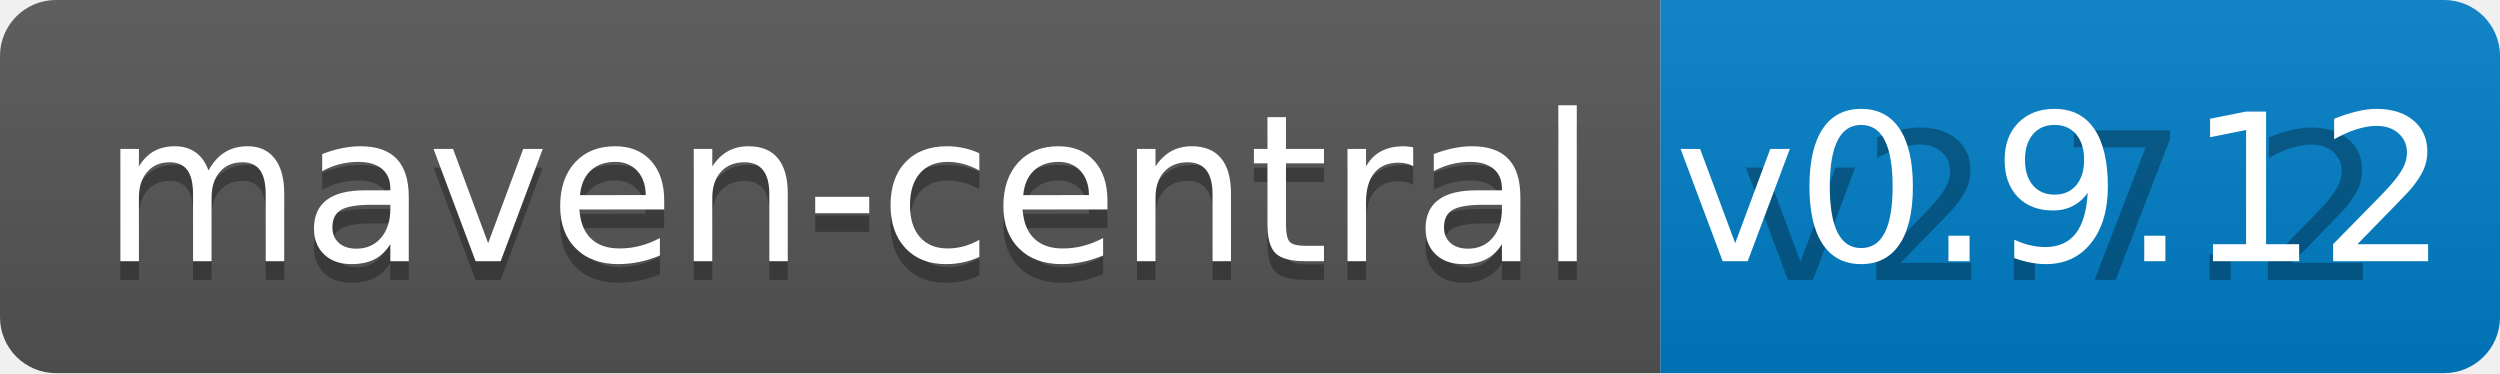
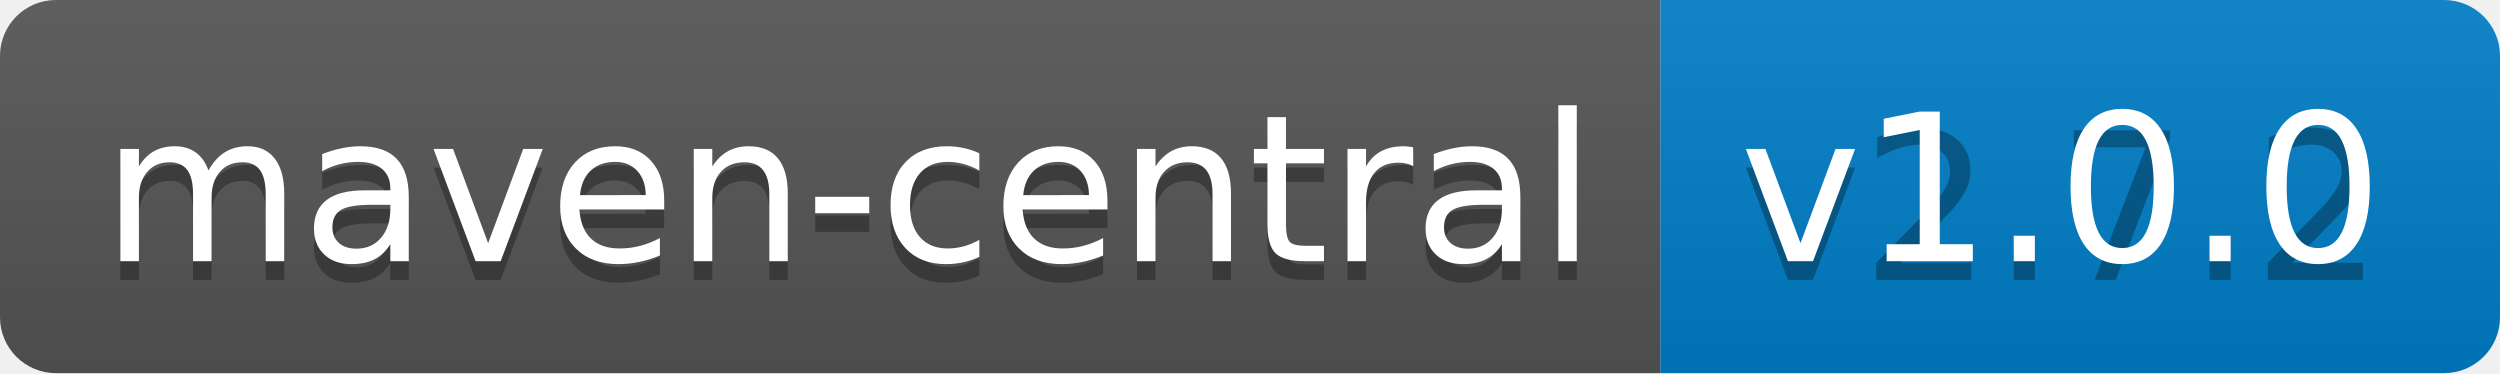
<svg xmlns="http://www.w3.org/2000/svg" width="134" height="20">
  <linearGradient id="b" x2="0" y2="100%">
    <stop offset="0" stop-color="#bbb" stop-opacity=".1" />
    <stop offset="1" stop-opacity=".1" />
  </linearGradient>
  <clipPath id="a">
    <rect width="134" height="20" rx="3" fill="#fff" />
  </clipPath>
  <g clip-path="url(#a)">
    <path fill="#555" d="M0 0h89v20H0z" />
    <path fill="#007ec6" d="M89 0h45v20H89z" />
    <path fill="url(#b)" d="M0 0h134v20H0z" />
  </g>
  <g fill="#fff" text-anchor="middle" font-family="DejaVu Sans,Verdana,Geneva,sans-serif" font-size="110">
    <text x="455" y="150" fill="#010101" fill-opacity=".3" transform="scale(.1)" textLength="790">maven-central</text>
    <text x="455" y="140" transform="scale(.1)" textLength="790">maven-central</text>
    <text x="1105" y="150" fill="#010101" fill-opacity=".3" transform="scale(.1)" textLength="350">v2.7.2</text>
-     <text x="1105" y="140" transform="scale(.1)" textLength="350">v0.9.12</text>
+     <text x="1105" y="140" transform="scale(.1)" textLength="350">v1.0.0</text>
  </g>
</svg>
